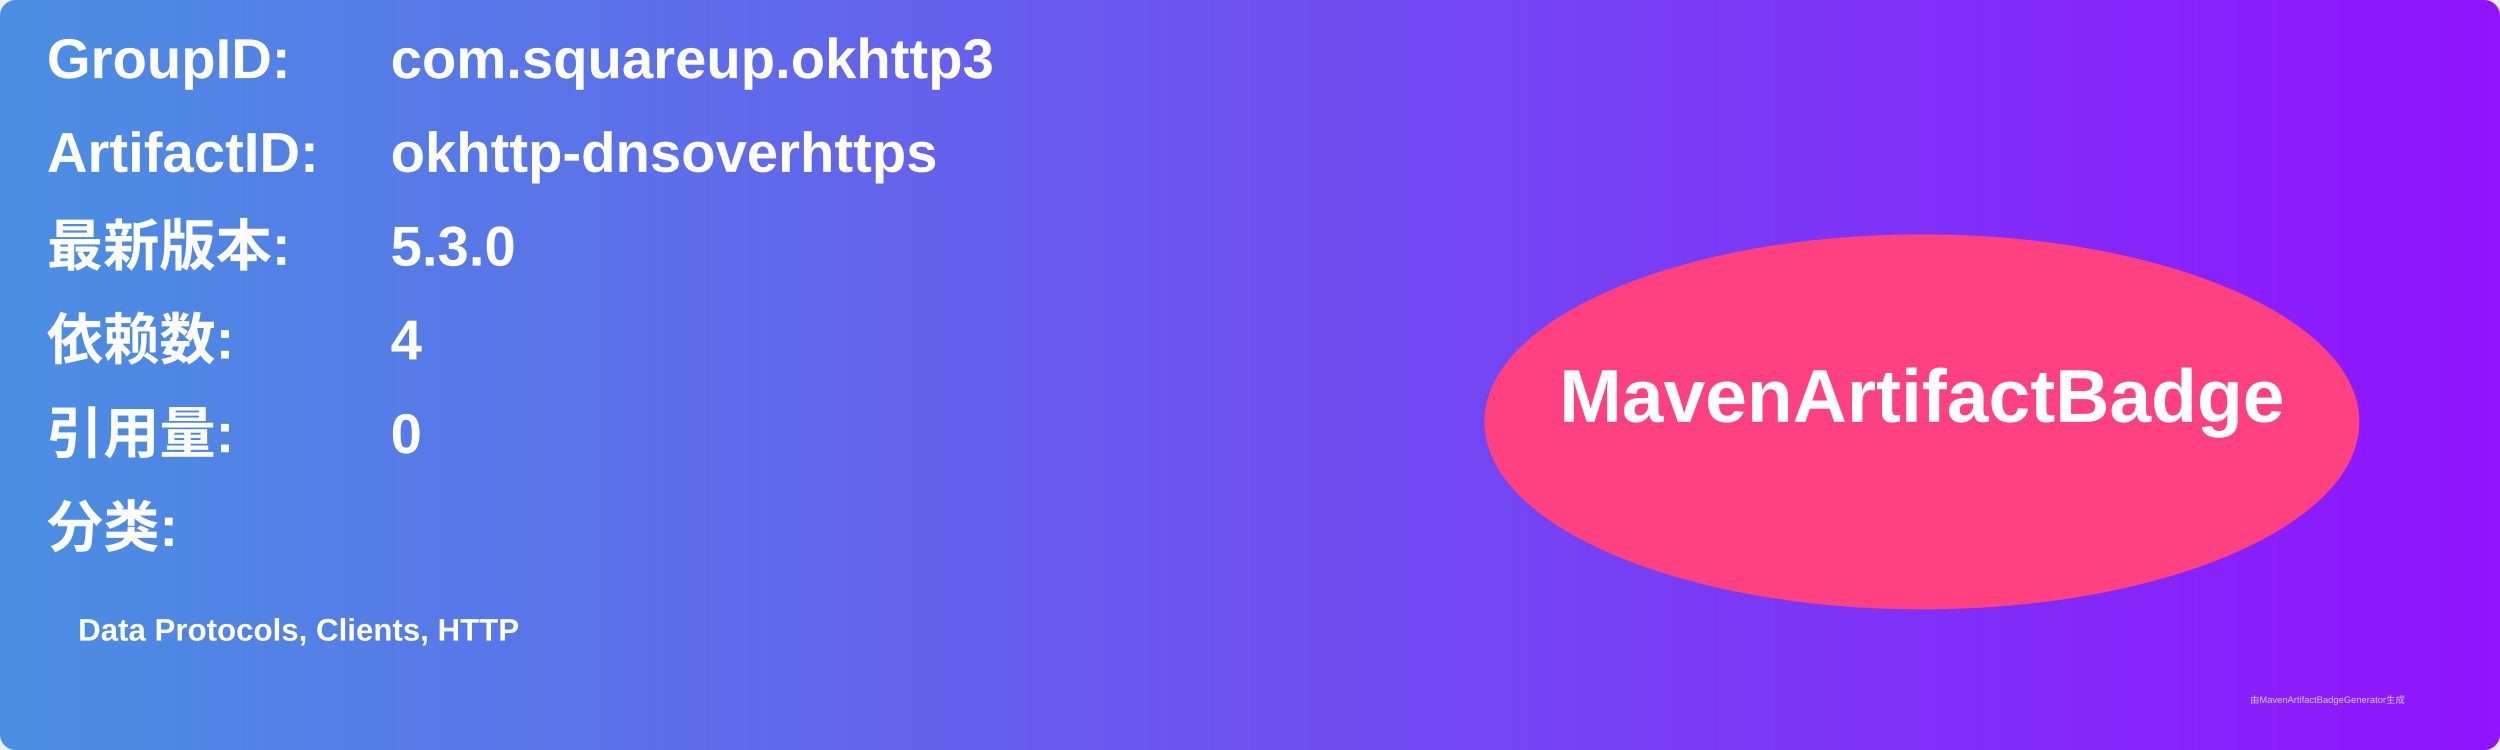
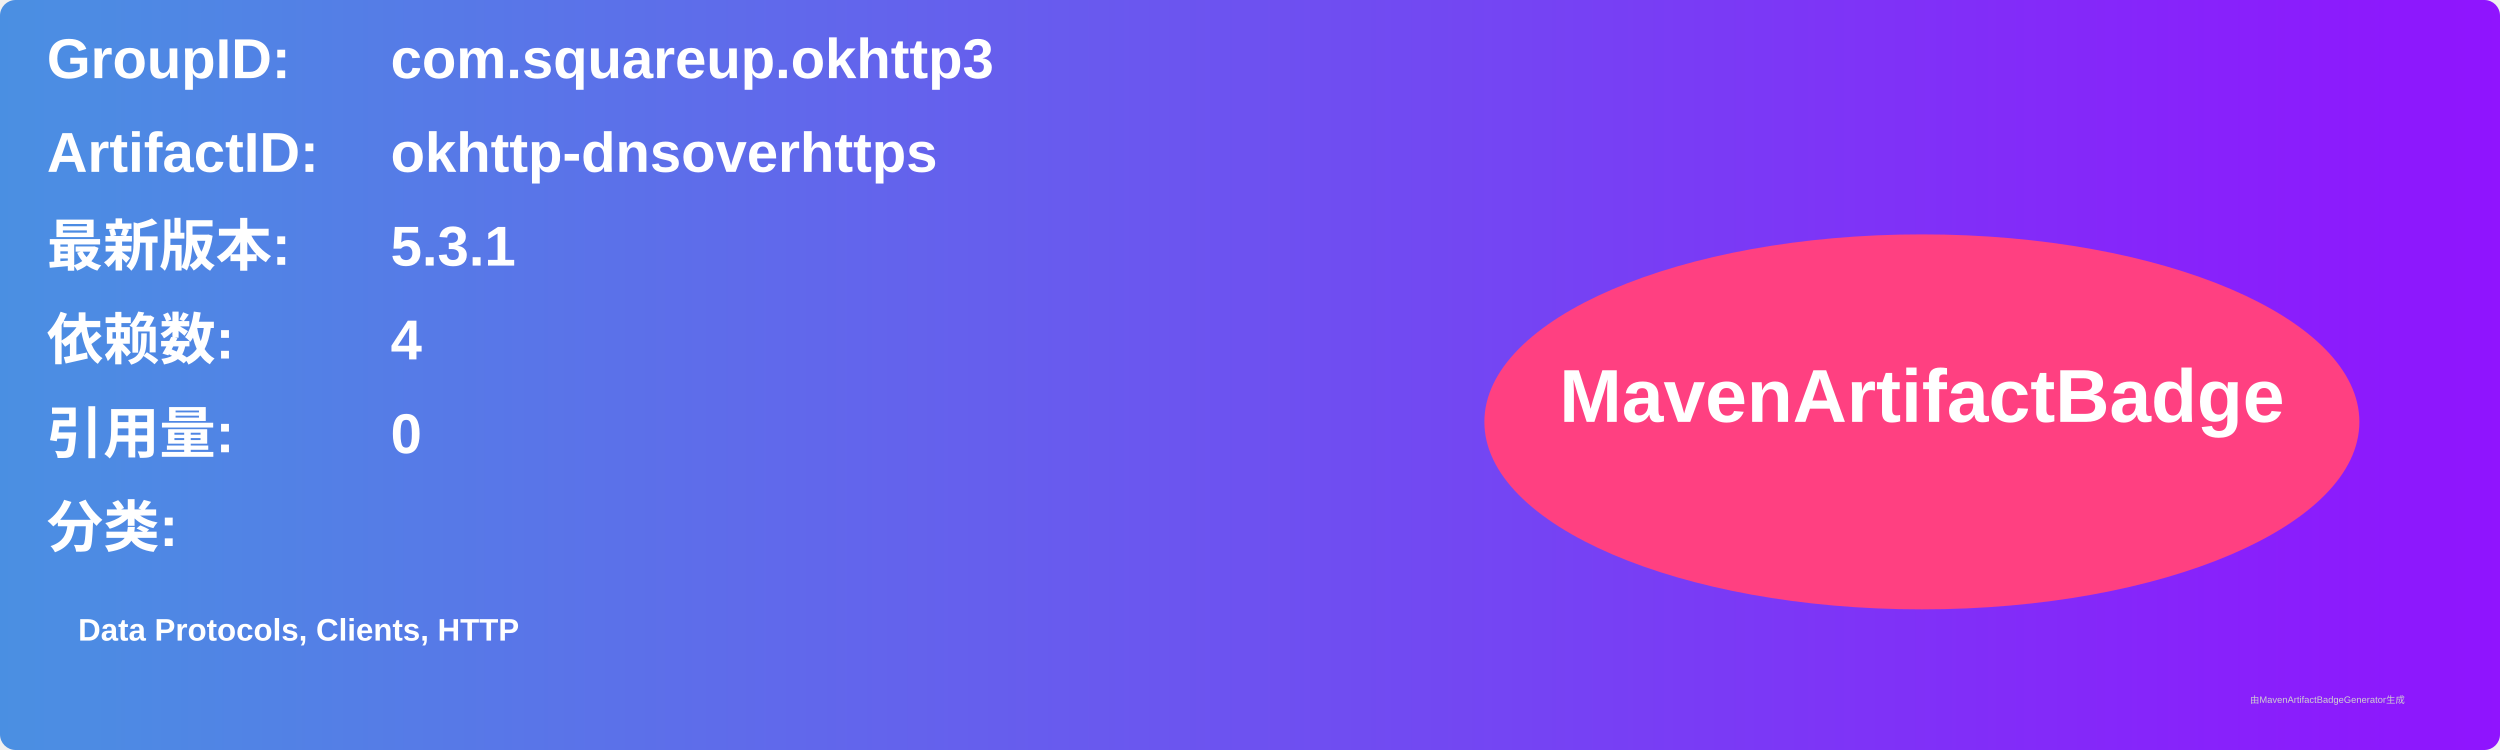
<svg xmlns="http://www.w3.org/2000/svg" width="800" height="240" viewBox="0 0 800 240">
  <linearGradient id="grad" x1="0%" y1="0%" x2="100%" y2="0%">
    <stop offset="0%" stop-color="#4a90e2" />
    <stop offset="100%" stop-color="#9013fe" />
  </linearGradient>
  <rect width="100%" height="100%" rx="5" ry="5" fill="url(#grad)" />
  <g transform="translate(15, 15)">
    <text x="0" y="10" font-family="Arial" font-size="18" fill="white" font-weight="bold" width="260">GroupID:</text>
    <text x="110" y="10" font-family="Arial" font-size="18" fill="white" font-weight="bold" width="460">com.squareup.okhttp3</text>
    <text x="0" y="40" font-family="Arial" font-size="18" fill="white" font-weight="bold" width="260">ArtifactID:</text>
    <text x="110" y="40" font-family="Arial" font-size="18" fill="white" font-weight="bold" width="460">okhttp-dnsoverhttps</text>
    <text x="0" y="70" font-family="Arial" font-size="18" fill="white" font-weight="bold">最新版本:</text>
    <text x="110" y="70" font-family="Arial" font-size="18" fill="white" font-weight="bold">
-       <tspan font-weight="bold">5.3.0</tspan>
+       <tspan font-weight="bold">5.3.1</tspan>
    </text>
    <text x="0" y="100" font-family="Arial" font-size="18" fill="white" font-weight="bold">依赖数: </text>
    <text x="110" y="100" font-family="Arial" font-size="18" fill="white">
      <tspan font-weight="bold">4</tspan>
    </text>
    <text x="0" y="130" font-family="Arial" font-size="18" fill="white" font-weight="bold">引用量: </text>
    <text x="110" y="130" font-family="Arial" font-size="18" fill="white">
      <tspan font-weight="bold">0</tspan>
    </text>
    <text x="0" y="160" font-family="Arial" font-size="18" fill="white" font-weight="bold">分类:</text>
    <text x="10" y="190" font-family="Arial" font-size="10" fill="white">
      <tspan font-weight="bold">Data Protocols, Clients, HTTP</tspan>
    </text>
    <ellipse cx="600" cy="120" rx="140" ry="60" fill="#ff4081" />
    <text x="600" y="120" text-anchor="middle" font-family="Arial" font-size="24" fill="white" font-weight="bold">MavenArtifactBadge</text>
  </g>
  <text x="720" y="225" font-family="Arial" font-size="3" fill="#d0d0d0">由MavenArtifactBadgeGenerator生成</text>
</svg>
